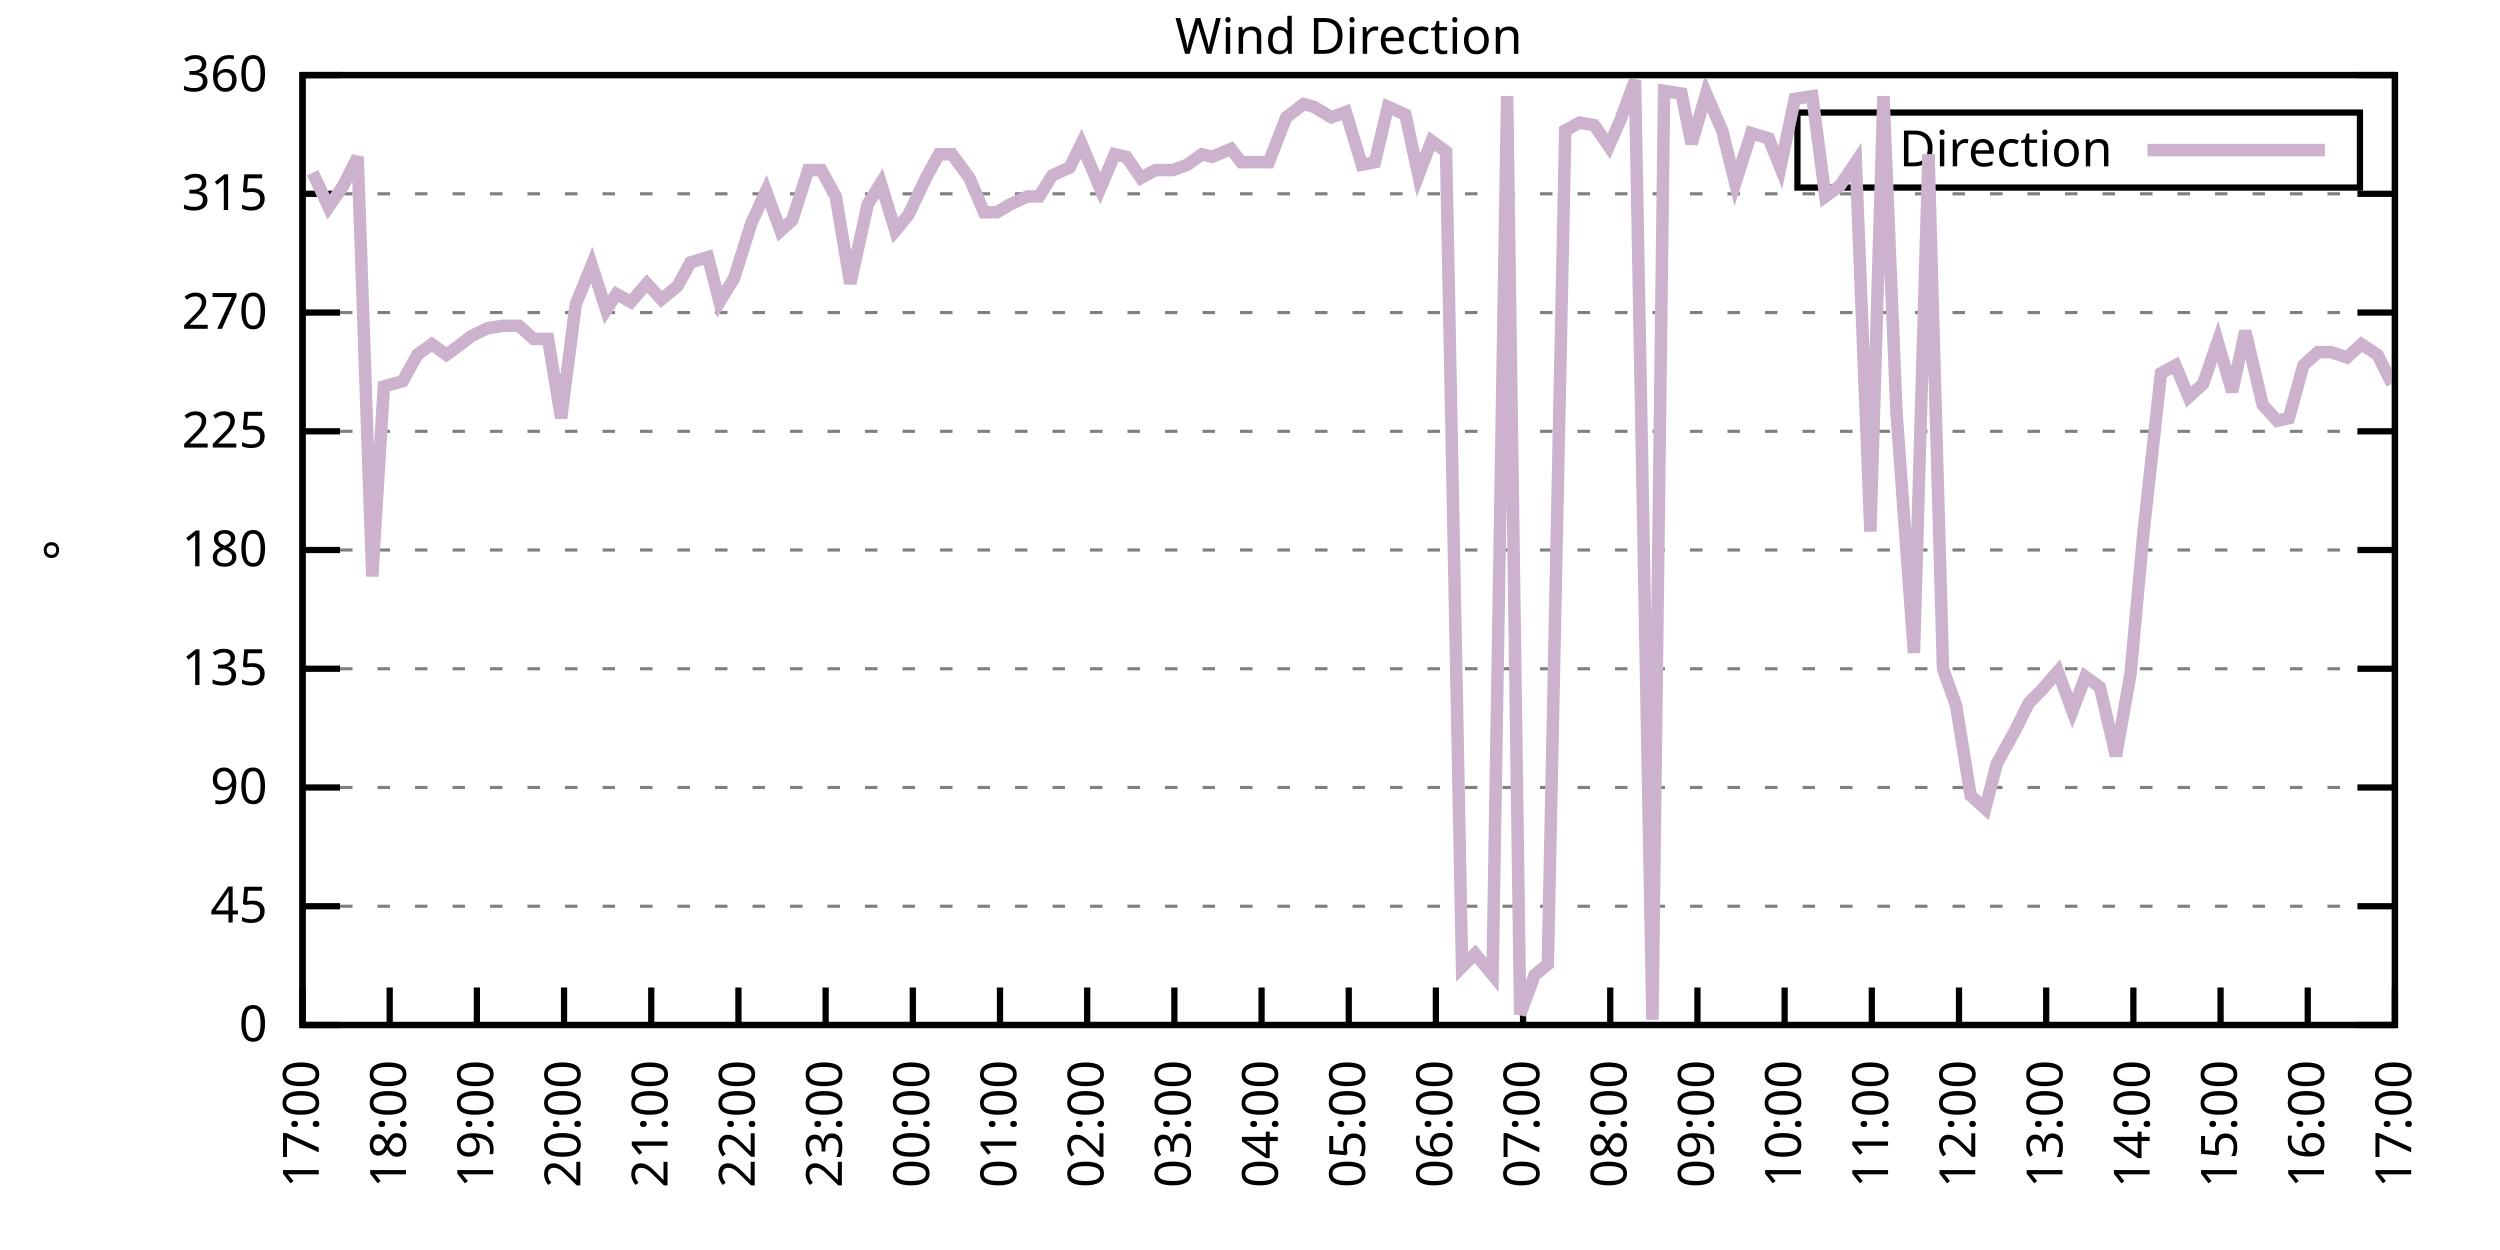
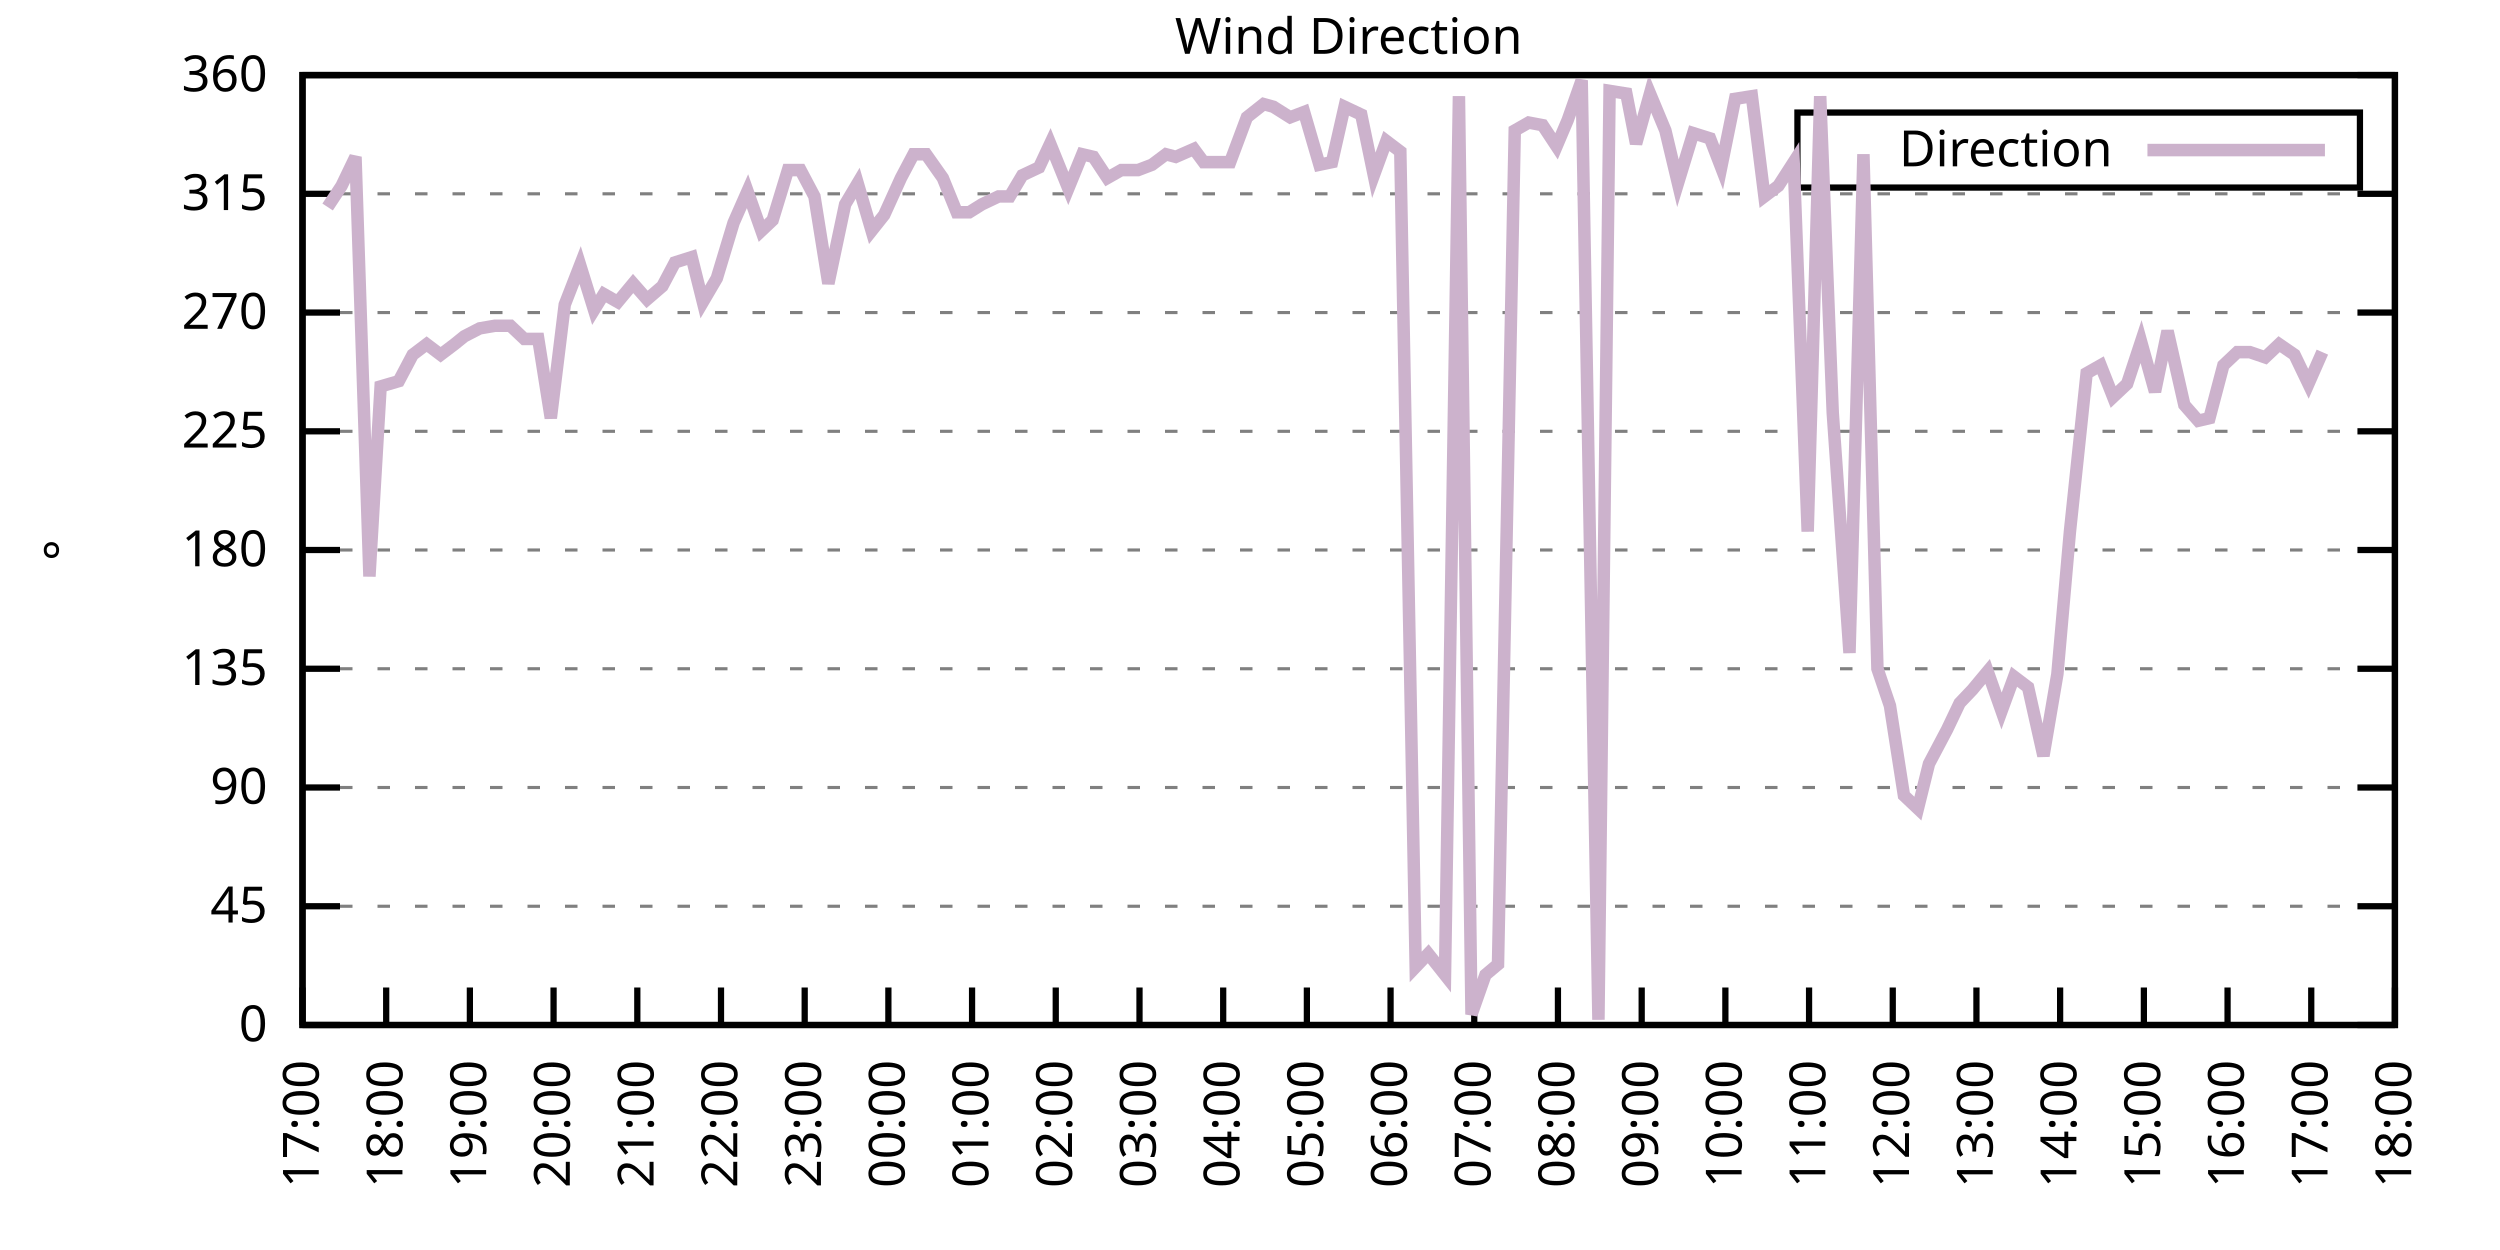
<svg xmlns="http://www.w3.org/2000/svg" xmlns:xlink="http://www.w3.org/1999/xlink" width="400" height="200" viewBox="0 0 400 200">
  <g id="gnuplot_canvas">
    <rect x="0" y="0" width="400" height="200" fill="none" />
    <defs>
      <circle id="gpDot" r="0.5" stroke-width="0.5" stroke="currentColor" />
      <path id="gpPt0" stroke-width="0.333" stroke="currentColor" d="M-1,0 h2 M0,-1 v2" />
      <path id="gpPt1" stroke-width="0.333" stroke="currentColor" d="M-1,-1 L1,1 M1,-1 L-1,1" />
      <path id="gpPt2" stroke-width="0.333" stroke="currentColor" d="M-1,0 L1,0 M0,-1 L0,1 M-1,-1 L1,1 M-1,1 L1,-1" />
      <rect id="gpPt3" stroke-width="0.333" stroke="currentColor" x="-1" y="-1" width="2" height="2" />
      <rect id="gpPt4" stroke-width="0.333" stroke="currentColor" fill="currentColor" x="-1" y="-1" width="2" height="2" />
      <circle id="gpPt5" stroke-width="0.333" stroke="currentColor" cx="0" cy="0" r="1" />
      <use xlink:href="#gpPt5" id="gpPt6" fill="currentColor" stroke="none" />
      <path id="gpPt7" stroke-width="0.333" stroke="currentColor" d="M0,-1.33 L-1.33,0.67 L1.33,0.67 z" />
      <use xlink:href="#gpPt7" id="gpPt8" fill="currentColor" stroke="none" />
      <use xlink:href="#gpPt7" id="gpPt9" stroke="currentColor" transform="rotate(180)" />
      <use xlink:href="#gpPt9" id="gpPt10" fill="currentColor" stroke="none" />
      <use xlink:href="#gpPt3" id="gpPt11" stroke="currentColor" transform="rotate(45)" />
      <use xlink:href="#gpPt11" id="gpPt12" fill="currentColor" stroke="none" />
      <path id="gpPt13" stroke-width="0.333" stroke="currentColor" d="M0,1.330 L1.265,0.411 L0.782,-1.067 L-0.782,-1.076 L-1.265,0.411 z" />
      <use xlink:href="#gpPt13" id="gpPt14" fill="currentColor" stroke="none" />
      <filter id="textbox" filterUnits="objectBoundingBox" x="0" y="0" height="1" width="1">
        <feFlood flood-color="white" flood-opacity="1" result="bgnd" />
        <feComposite in="SourceGraphic" in2="bgnd" operator="atop" />
      </filter>
      <filter id="greybox" filterUnits="objectBoundingBox" x="0" y="0" height="1" width="1">
        <feFlood flood-color="lightgrey" flood-opacity="1" result="grey" />
        <feComposite in="SourceGraphic" in2="grey" operator="atop" />
      </filter>
    </defs>
    <g fill="none" color="white" stroke="currentColor" stroke-width="1.00" stroke-linecap="butt" stroke-linejoin="miter">
</g>
    <g fill="none" color="black" stroke="currentColor" stroke-width="1.00" stroke-linecap="butt" stroke-linejoin="miter">
      <g stroke="none" shape-rendering="crispEdges">
        <polygon fill="rgb(255, 255, 255)" points="48.40,164.00 383.18,164.00 383.18,12.02 48.40,12.02 " />
      </g>
    </g>
    <g fill="none" color="black" stroke="currentColor" stroke-width="1.00" stroke-linecap="butt" stroke-linejoin="miter">
</g>
    <g fill="none" color="black" stroke="black" stroke-width="0.50" stroke-linecap="butt" stroke-linejoin="miter">
</g>
    <g fill="none" color="gray" stroke="currentColor" stroke-width="0.50" stroke-linecap="butt" stroke-linejoin="miter">
      <path stroke="gray" stroke-dasharray="2,4" class="gridline" d="M48.40,164.00 L383.19,164.00  " />
    </g>
    <g fill="none" color="gray" stroke="gray" stroke-width="1.00" stroke-linecap="butt" stroke-linejoin="miter">
</g>
    <g fill="none" color="black" stroke="currentColor" stroke-width="1.00" stroke-linecap="butt" stroke-linejoin="miter">
      <path stroke="black" d="M48.40,164.00 L54.40,164.00 M383.19,164.00 L377.19,164.00  " />
      <g transform="translate(42.80,166.60)" stroke="none" fill="black" font-family="Sans" font-size="8.00" text-anchor="end">
        <text>
          <tspan font-family="Sans"> 0</tspan>
        </text>
      </g>
    </g>
    <g fill="none" color="black" stroke="currentColor" stroke-width="1.00" stroke-linecap="butt" stroke-linejoin="miter">
</g>
    <g fill="none" color="black" stroke="black" stroke-width="0.50" stroke-linecap="butt" stroke-linejoin="miter">
</g>
    <g fill="none" color="gray" stroke="currentColor" stroke-width="0.50" stroke-linecap="butt" stroke-linejoin="miter">
      <path stroke="gray" stroke-dasharray="2,4" class="gridline" d="M48.40,145.00 L383.19,145.00  " />
    </g>
    <g fill="none" color="gray" stroke="gray" stroke-width="1.00" stroke-linecap="butt" stroke-linejoin="miter">
</g>
    <g fill="none" color="black" stroke="currentColor" stroke-width="1.00" stroke-linecap="butt" stroke-linejoin="miter">
      <path stroke="black" d="M48.40,145.00 L54.40,145.00 M383.19,145.00 L377.19,145.00  " />
      <g transform="translate(42.80,147.60)" stroke="none" fill="black" font-family="Sans" font-size="8.00" text-anchor="end">
        <text>
          <tspan font-family="Sans"> 45</tspan>
        </text>
      </g>
    </g>
    <g fill="none" color="black" stroke="currentColor" stroke-width="1.00" stroke-linecap="butt" stroke-linejoin="miter">
</g>
    <g fill="none" color="black" stroke="black" stroke-width="0.50" stroke-linecap="butt" stroke-linejoin="miter">
</g>
    <g fill="none" color="gray" stroke="currentColor" stroke-width="0.50" stroke-linecap="butt" stroke-linejoin="miter">
      <path stroke="gray" stroke-dasharray="2,4" class="gridline" d="M48.40,126.00 L383.19,126.00  " />
    </g>
    <g fill="none" color="gray" stroke="gray" stroke-width="1.00" stroke-linecap="butt" stroke-linejoin="miter">
</g>
    <g fill="none" color="black" stroke="currentColor" stroke-width="1.00" stroke-linecap="butt" stroke-linejoin="miter">
      <path stroke="black" d="M48.40,126.00 L54.40,126.00 M383.19,126.00 L377.19,126.00  " />
      <g transform="translate(42.80,128.60)" stroke="none" fill="black" font-family="Sans" font-size="8.00" text-anchor="end">
        <text>
          <tspan font-family="Sans"> 90</tspan>
        </text>
      </g>
    </g>
    <g fill="none" color="black" stroke="currentColor" stroke-width="1.00" stroke-linecap="butt" stroke-linejoin="miter">
</g>
    <g fill="none" color="black" stroke="black" stroke-width="0.50" stroke-linecap="butt" stroke-linejoin="miter">
</g>
    <g fill="none" color="gray" stroke="currentColor" stroke-width="0.50" stroke-linecap="butt" stroke-linejoin="miter">
      <path stroke="gray" stroke-dasharray="2,4" class="gridline" d="M48.40,107.00 L383.19,107.00  " />
    </g>
    <g fill="none" color="gray" stroke="gray" stroke-width="1.00" stroke-linecap="butt" stroke-linejoin="miter">
</g>
    <g fill="none" color="black" stroke="currentColor" stroke-width="1.00" stroke-linecap="butt" stroke-linejoin="miter">
      <path stroke="black" d="M48.40,107.00 L54.40,107.00 M383.19,107.00 L377.19,107.00  " />
      <g transform="translate(42.80,109.60)" stroke="none" fill="black" font-family="Sans" font-size="8.00" text-anchor="end">
        <text>
          <tspan font-family="Sans"> 135</tspan>
        </text>
      </g>
    </g>
    <g fill="none" color="black" stroke="currentColor" stroke-width="1.00" stroke-linecap="butt" stroke-linejoin="miter">
</g>
    <g fill="none" color="black" stroke="black" stroke-width="0.50" stroke-linecap="butt" stroke-linejoin="miter">
</g>
    <g fill="none" color="gray" stroke="currentColor" stroke-width="0.50" stroke-linecap="butt" stroke-linejoin="miter">
      <path stroke="gray" stroke-dasharray="2,4" class="gridline" d="M48.40,88.00 L383.19,88.00  " />
    </g>
    <g fill="none" color="gray" stroke="gray" stroke-width="1.00" stroke-linecap="butt" stroke-linejoin="miter">
</g>
    <g fill="none" color="black" stroke="currentColor" stroke-width="1.00" stroke-linecap="butt" stroke-linejoin="miter">
      <path stroke="black" d="M48.40,88.00 L54.40,88.00 M383.19,88.00 L377.19,88.00  " />
      <g transform="translate(42.80,90.60)" stroke="none" fill="black" font-family="Sans" font-size="8.00" text-anchor="end">
        <text>
          <tspan font-family="Sans"> 180</tspan>
        </text>
      </g>
    </g>
    <g fill="none" color="black" stroke="currentColor" stroke-width="1.00" stroke-linecap="butt" stroke-linejoin="miter">
</g>
    <g fill="none" color="black" stroke="black" stroke-width="0.50" stroke-linecap="butt" stroke-linejoin="miter">
</g>
    <g fill="none" color="gray" stroke="currentColor" stroke-width="0.50" stroke-linecap="butt" stroke-linejoin="miter">
      <path stroke="gray" stroke-dasharray="2,4" class="gridline" d="M48.40,69.01 L383.19,69.01  " />
    </g>
    <g fill="none" color="gray" stroke="gray" stroke-width="1.00" stroke-linecap="butt" stroke-linejoin="miter">
</g>
    <g fill="none" color="black" stroke="currentColor" stroke-width="1.00" stroke-linecap="butt" stroke-linejoin="miter">
      <path stroke="black" d="M48.40,69.01 L54.40,69.01 M383.19,69.01 L377.19,69.01  " />
      <g transform="translate(42.80,71.61)" stroke="none" fill="black" font-family="Sans" font-size="8.00" text-anchor="end">
        <text>
          <tspan font-family="Sans"> 225</tspan>
        </text>
      </g>
    </g>
    <g fill="none" color="black" stroke="currentColor" stroke-width="1.00" stroke-linecap="butt" stroke-linejoin="miter">
</g>
    <g fill="none" color="black" stroke="black" stroke-width="0.50" stroke-linecap="butt" stroke-linejoin="miter">
</g>
    <g fill="none" color="gray" stroke="currentColor" stroke-width="0.50" stroke-linecap="butt" stroke-linejoin="miter">
      <path stroke="gray" stroke-dasharray="2,4" class="gridline" d="M48.40,50.01 L383.19,50.01  " />
    </g>
    <g fill="none" color="gray" stroke="gray" stroke-width="1.00" stroke-linecap="butt" stroke-linejoin="miter">
</g>
    <g fill="none" color="black" stroke="currentColor" stroke-width="1.00" stroke-linecap="butt" stroke-linejoin="miter">
      <path stroke="black" d="M48.40,50.01 L54.40,50.01 M383.19,50.01 L377.19,50.01  " />
      <g transform="translate(42.80,52.61)" stroke="none" fill="black" font-family="Sans" font-size="8.00" text-anchor="end">
        <text>
          <tspan font-family="Sans"> 270</tspan>
        </text>
      </g>
    </g>
    <g fill="none" color="black" stroke="currentColor" stroke-width="1.00" stroke-linecap="butt" stroke-linejoin="miter">
</g>
    <g fill="none" color="black" stroke="black" stroke-width="0.50" stroke-linecap="butt" stroke-linejoin="miter">
</g>
    <g fill="none" color="gray" stroke="currentColor" stroke-width="0.50" stroke-linecap="butt" stroke-linejoin="miter">
      <path stroke="gray" stroke-dasharray="2,4" class="gridline" d="M48.40,31.01 L383.19,31.01  " />
    </g>
    <g fill="none" color="gray" stroke="gray" stroke-width="1.00" stroke-linecap="butt" stroke-linejoin="miter">
</g>
    <g fill="none" color="black" stroke="currentColor" stroke-width="1.00" stroke-linecap="butt" stroke-linejoin="miter">
      <path stroke="black" d="M48.40,31.01 L54.40,31.01 M383.19,31.01 L377.19,31.01  " />
      <g transform="translate(42.80,33.61)" stroke="none" fill="black" font-family="Sans" font-size="8.00" text-anchor="end">
        <text>
          <tspan font-family="Sans"> 315</tspan>
        </text>
      </g>
    </g>
    <g fill="none" color="black" stroke="currentColor" stroke-width="1.00" stroke-linecap="butt" stroke-linejoin="miter">
</g>
    <g fill="none" color="black" stroke="black" stroke-width="0.50" stroke-linecap="butt" stroke-linejoin="miter">
</g>
    <g fill="none" color="gray" stroke="currentColor" stroke-width="0.50" stroke-linecap="butt" stroke-linejoin="miter">
      <path stroke="gray" stroke-dasharray="2,4" class="gridline" d="M48.40,12.01 L383.19,12.01  " />
    </g>
    <g fill="none" color="gray" stroke="gray" stroke-width="1.00" stroke-linecap="butt" stroke-linejoin="miter">
</g>
    <g fill="none" color="black" stroke="currentColor" stroke-width="1.00" stroke-linecap="butt" stroke-linejoin="miter">
      <path stroke="black" d="M48.40,12.01 L54.40,12.01 M383.19,12.01 L377.19,12.01  " />
      <g transform="translate(42.80,14.61)" stroke="none" fill="black" font-family="Sans" font-size="8.00" text-anchor="end">
        <text>
          <tspan font-family="Sans"> 360</tspan>
        </text>
      </g>
    </g>
    <g fill="none" color="black" stroke="currentColor" stroke-width="1.00" stroke-linecap="butt" stroke-linejoin="miter">
      <path stroke="black" d="M48.40,164.00 L48.40,158.00  " />
      <g transform="translate(51.00,169.60) rotate(270.00)" stroke="none" fill="black" font-family="Sans" font-size="8.00" text-anchor="end">
        <text>
          <tspan font-family="Sans">17:00</tspan>
        </text>
      </g>
    </g>
    <g fill="none" color="black" stroke="currentColor" stroke-width="1.00" stroke-linecap="butt" stroke-linejoin="miter">
-       <path stroke="black" d="M62.35,164.00 L62.35,158.00  " />
-       <g transform="translate(64.95,169.60) rotate(270.00)" stroke="none" fill="black" font-family="Sans" font-size="8.00" text-anchor="end">
+       <path stroke="black" d="M61.79,164.00 L61.79,158.00  " />
+       <g transform="translate(64.39,169.60) rotate(270.00)" stroke="none" fill="black" font-family="Sans" font-size="8.00" text-anchor="end">
        <text>
          <tspan font-family="Sans">18:00</tspan>
        </text>
      </g>
    </g>
    <g fill="none" color="black" stroke="currentColor" stroke-width="1.00" stroke-linecap="butt" stroke-linejoin="miter">
-       <path stroke="black" d="M76.30,164.00 L76.30,158.00  " />
-       <g transform="translate(78.90,169.60) rotate(270.00)" stroke="none" fill="black" font-family="Sans" font-size="8.00" text-anchor="end">
+       <path stroke="black" d="M75.18,164.00 L75.18,158.00  " />
+       <g transform="translate(77.78,169.60) rotate(270.00)" stroke="none" fill="black" font-family="Sans" font-size="8.00" text-anchor="end">
        <text>
          <tspan font-family="Sans">19:00</tspan>
        </text>
      </g>
    </g>
    <g fill="none" color="black" stroke="currentColor" stroke-width="1.00" stroke-linecap="butt" stroke-linejoin="miter">
-       <path stroke="black" d="M90.25,164.00 L90.25,158.00  " />
-       <g transform="translate(92.85,169.60) rotate(270.00)" stroke="none" fill="black" font-family="Sans" font-size="8.00" text-anchor="end">
+       <path stroke="black" d="M88.57,164.00 L88.57,158.00  " />
+       <g transform="translate(91.17,169.60) rotate(270.00)" stroke="none" fill="black" font-family="Sans" font-size="8.00" text-anchor="end">
        <text>
          <tspan font-family="Sans">20:00</tspan>
        </text>
      </g>
    </g>
    <g fill="none" color="black" stroke="currentColor" stroke-width="1.00" stroke-linecap="butt" stroke-linejoin="miter">
-       <path stroke="black" d="M104.20,164.00 L104.20,158.00  " />
-       <g transform="translate(106.80,169.60) rotate(270.00)" stroke="none" fill="black" font-family="Sans" font-size="8.00" text-anchor="end">
+       <path stroke="black" d="M101.97,164.00 L101.97,158.00  " />
+       <g transform="translate(104.57,169.60) rotate(270.00)" stroke="none" fill="black" font-family="Sans" font-size="8.00" text-anchor="end">
        <text>
          <tspan font-family="Sans">21:00</tspan>
        </text>
      </g>
    </g>
    <g fill="none" color="black" stroke="currentColor" stroke-width="1.00" stroke-linecap="butt" stroke-linejoin="miter">
-       <path stroke="black" d="M118.15,164.00 L118.15,158.00  " />
-       <g transform="translate(120.75,169.60) rotate(270.00)" stroke="none" fill="black" font-family="Sans" font-size="8.00" text-anchor="end">
+       <path stroke="black" d="M115.36,164.00 L115.36,158.00  " />
+       <g transform="translate(117.96,169.60) rotate(270.00)" stroke="none" fill="black" font-family="Sans" font-size="8.00" text-anchor="end">
        <text>
          <tspan font-family="Sans">22:00</tspan>
        </text>
      </g>
    </g>
    <g fill="none" color="black" stroke="currentColor" stroke-width="1.00" stroke-linecap="butt" stroke-linejoin="miter">
-       <path stroke="black" d="M132.10,164.00 L132.10,158.00  " />
-       <g transform="translate(134.70,169.60) rotate(270.00)" stroke="none" fill="black" font-family="Sans" font-size="8.00" text-anchor="end">
+       <path stroke="black" d="M128.75,164.00 L128.75,158.00  " />
+       <g transform="translate(131.35,169.60) rotate(270.00)" stroke="none" fill="black" font-family="Sans" font-size="8.00" text-anchor="end">
        <text>
          <tspan font-family="Sans">23:00</tspan>
        </text>
      </g>
    </g>
    <g fill="none" color="black" stroke="currentColor" stroke-width="1.00" stroke-linecap="butt" stroke-linejoin="miter">
-       <path stroke="black" d="M146.05,164.00 L146.05,158.00  " />
-       <g transform="translate(148.65,169.60) rotate(270.00)" stroke="none" fill="black" font-family="Sans" font-size="8.00" text-anchor="end">
+       <path stroke="black" d="M142.14,164.00 L142.14,158.00  " />
+       <g transform="translate(144.74,169.60) rotate(270.00)" stroke="none" fill="black" font-family="Sans" font-size="8.00" text-anchor="end">
        <text>
          <tspan font-family="Sans">00:00</tspan>
        </text>
      </g>
    </g>
    <g fill="none" color="black" stroke="currentColor" stroke-width="1.00" stroke-linecap="butt" stroke-linejoin="miter">
-       <path stroke="black" d="M160.00,164.00 L160.00,158.00  " />
-       <g transform="translate(162.60,169.60) rotate(270.00)" stroke="none" fill="black" font-family="Sans" font-size="8.00" text-anchor="end">
+       <path stroke="black" d="M155.53,164.00 L155.53,158.00  " />
+       <g transform="translate(158.13,169.60) rotate(270.00)" stroke="none" fill="black" font-family="Sans" font-size="8.00" text-anchor="end">
        <text>
          <tspan font-family="Sans">01:00</tspan>
        </text>
      </g>
    </g>
    <g fill="none" color="black" stroke="currentColor" stroke-width="1.00" stroke-linecap="butt" stroke-linejoin="miter">
-       <path stroke="black" d="M173.95,164.00 L173.95,158.00  " />
-       <g transform="translate(176.55,169.60) rotate(270.00)" stroke="none" fill="black" font-family="Sans" font-size="8.00" text-anchor="end">
+       <path stroke="black" d="M168.92,164.00 L168.92,158.00  " />
+       <g transform="translate(171.52,169.60) rotate(270.00)" stroke="none" fill="black" font-family="Sans" font-size="8.00" text-anchor="end">
        <text>
          <tspan font-family="Sans">02:00</tspan>
        </text>
      </g>
    </g>
    <g fill="none" color="black" stroke="currentColor" stroke-width="1.00" stroke-linecap="butt" stroke-linejoin="miter">
-       <path stroke="black" d="M187.90,164.00 L187.90,158.00  " />
-       <g transform="translate(190.50,169.60) rotate(270.00)" stroke="none" fill="black" font-family="Sans" font-size="8.00" text-anchor="end">
+       <path stroke="black" d="M182.32,164.00 L182.32,158.00  " />
+       <g transform="translate(184.92,169.60) rotate(270.00)" stroke="none" fill="black" font-family="Sans" font-size="8.00" text-anchor="end">
        <text>
          <tspan font-family="Sans">03:00</tspan>
        </text>
      </g>
    </g>
    <g fill="none" color="black" stroke="currentColor" stroke-width="1.00" stroke-linecap="butt" stroke-linejoin="miter">
-       <path stroke="black" d="M201.85,164.00 L201.85,158.00  " />
-       <g transform="translate(204.45,169.60) rotate(270.00)" stroke="none" fill="black" font-family="Sans" font-size="8.00" text-anchor="end">
+       <path stroke="black" d="M195.71,164.00 L195.71,158.00  " />
+       <g transform="translate(198.31,169.60) rotate(270.00)" stroke="none" fill="black" font-family="Sans" font-size="8.00" text-anchor="end">
        <text>
          <tspan font-family="Sans">04:00</tspan>
        </text>
      </g>
    </g>
    <g fill="none" color="black" stroke="currentColor" stroke-width="1.00" stroke-linecap="butt" stroke-linejoin="miter">
-       <path stroke="black" d="M215.80,164.00 L215.80,158.00  " />
-       <g transform="translate(218.40,169.60) rotate(270.00)" stroke="none" fill="black" font-family="Sans" font-size="8.00" text-anchor="end">
+       <path stroke="black" d="M209.10,164.00 L209.10,158.00  " />
+       <g transform="translate(211.70,169.60) rotate(270.00)" stroke="none" fill="black" font-family="Sans" font-size="8.00" text-anchor="end">
        <text>
          <tspan font-family="Sans">05:00</tspan>
        </text>
      </g>
    </g>
    <g fill="none" color="black" stroke="currentColor" stroke-width="1.00" stroke-linecap="butt" stroke-linejoin="miter">
-       <path stroke="black" d="M229.74,164.00 L229.74,158.00  " />
-       <g transform="translate(232.34,169.60) rotate(270.00)" stroke="none" fill="black" font-family="Sans" font-size="8.00" text-anchor="end">
+       <path stroke="black" d="M222.49,164.00 L222.49,158.00  " />
+       <g transform="translate(225.09,169.60) rotate(270.00)" stroke="none" fill="black" font-family="Sans" font-size="8.00" text-anchor="end">
        <text>
          <tspan font-family="Sans">06:00</tspan>
        </text>
      </g>
    </g>
    <g fill="none" color="black" stroke="currentColor" stroke-width="1.00" stroke-linecap="butt" stroke-linejoin="miter">
-       <path stroke="black" d="M243.69,164.00 L243.69,158.00  " />
-       <g transform="translate(246.29,169.60) rotate(270.00)" stroke="none" fill="black" font-family="Sans" font-size="8.00" text-anchor="end">
+       <path stroke="black" d="M235.88,164.00 L235.88,158.00  " />
+       <g transform="translate(238.48,169.60) rotate(270.00)" stroke="none" fill="black" font-family="Sans" font-size="8.00" text-anchor="end">
        <text>
          <tspan font-family="Sans">07:00</tspan>
        </text>
      </g>
    </g>
    <g fill="none" color="black" stroke="currentColor" stroke-width="1.00" stroke-linecap="butt" stroke-linejoin="miter">
-       <path stroke="black" d="M257.64,164.00 L257.64,158.00  " />
-       <g transform="translate(260.24,169.60) rotate(270.00)" stroke="none" fill="black" font-family="Sans" font-size="8.00" text-anchor="end">
+       <path stroke="black" d="M249.27,164.00 L249.27,158.00  " />
+       <g transform="translate(251.87,169.60) rotate(270.00)" stroke="none" fill="black" font-family="Sans" font-size="8.00" text-anchor="end">
        <text>
          <tspan font-family="Sans">08:00</tspan>
        </text>
      </g>
    </g>
    <g fill="none" color="black" stroke="currentColor" stroke-width="1.00" stroke-linecap="butt" stroke-linejoin="miter">
-       <path stroke="black" d="M271.59,164.00 L271.59,158.00  " />
-       <g transform="translate(274.19,169.60) rotate(270.00)" stroke="none" fill="black" font-family="Sans" font-size="8.00" text-anchor="end">
+       <path stroke="black" d="M262.67,164.00 L262.67,158.00  " />
+       <g transform="translate(265.27,169.60) rotate(270.00)" stroke="none" fill="black" font-family="Sans" font-size="8.00" text-anchor="end">
        <text>
          <tspan font-family="Sans">09:00</tspan>
        </text>
      </g>
    </g>
    <g fill="none" color="black" stroke="currentColor" stroke-width="1.00" stroke-linecap="butt" stroke-linejoin="miter">
-       <path stroke="black" d="M285.54,164.00 L285.54,158.00  " />
-       <g transform="translate(288.14,169.60) rotate(270.00)" stroke="none" fill="black" font-family="Sans" font-size="8.00" text-anchor="end">
+       <path stroke="black" d="M276.06,164.00 L276.06,158.00  " />
+       <g transform="translate(278.66,169.60) rotate(270.00)" stroke="none" fill="black" font-family="Sans" font-size="8.00" text-anchor="end">
        <text>
          <tspan font-family="Sans">10:00</tspan>
        </text>
      </g>
    </g>
    <g fill="none" color="black" stroke="currentColor" stroke-width="1.00" stroke-linecap="butt" stroke-linejoin="miter">
-       <path stroke="black" d="M299.49,164.00 L299.49,158.00  " />
-       <g transform="translate(302.09,169.60) rotate(270.00)" stroke="none" fill="black" font-family="Sans" font-size="8.00" text-anchor="end">
+       <path stroke="black" d="M289.45,164.00 L289.45,158.00  " />
+       <g transform="translate(292.05,169.60) rotate(270.00)" stroke="none" fill="black" font-family="Sans" font-size="8.00" text-anchor="end">
        <text>
          <tspan font-family="Sans">11:00</tspan>
        </text>
      </g>
    </g>
    <g fill="none" color="black" stroke="currentColor" stroke-width="1.00" stroke-linecap="butt" stroke-linejoin="miter">
-       <path stroke="black" d="M313.44,164.00 L313.44,158.00  " />
-       <g transform="translate(316.04,169.60) rotate(270.00)" stroke="none" fill="black" font-family="Sans" font-size="8.00" text-anchor="end">
+       <path stroke="black" d="M302.84,164.00 L302.84,158.00  " />
+       <g transform="translate(305.44,169.60) rotate(270.00)" stroke="none" fill="black" font-family="Sans" font-size="8.00" text-anchor="end">
        <text>
          <tspan font-family="Sans">12:00</tspan>
        </text>
      </g>
    </g>
    <g fill="none" color="black" stroke="currentColor" stroke-width="1.00" stroke-linecap="butt" stroke-linejoin="miter">
-       <path stroke="black" d="M327.39,164.00 L327.39,158.00  " />
-       <g transform="translate(329.99,169.60) rotate(270.00)" stroke="none" fill="black" font-family="Sans" font-size="8.00" text-anchor="end">
+       <path stroke="black" d="M316.23,164.00 L316.23,158.00  " />
+       <g transform="translate(318.83,169.60) rotate(270.00)" stroke="none" fill="black" font-family="Sans" font-size="8.00" text-anchor="end">
        <text>
          <tspan font-family="Sans">13:00</tspan>
        </text>
      </g>
    </g>
    <g fill="none" color="black" stroke="currentColor" stroke-width="1.00" stroke-linecap="butt" stroke-linejoin="miter">
-       <path stroke="black" d="M341.34,164.00 L341.34,158.00  " />
-       <g transform="translate(343.94,169.60) rotate(270.00)" stroke="none" fill="black" font-family="Sans" font-size="8.00" text-anchor="end">
+       <path stroke="black" d="M329.62,164.00 L329.62,158.00  " />
+       <g transform="translate(332.22,169.60) rotate(270.00)" stroke="none" fill="black" font-family="Sans" font-size="8.00" text-anchor="end">
        <text>
          <tspan font-family="Sans">14:00</tspan>
        </text>
      </g>
    </g>
    <g fill="none" color="black" stroke="currentColor" stroke-width="1.00" stroke-linecap="butt" stroke-linejoin="miter">
-       <path stroke="black" d="M355.29,164.00 L355.29,158.00  " />
-       <g transform="translate(357.89,169.60) rotate(270.00)" stroke="none" fill="black" font-family="Sans" font-size="8.00" text-anchor="end">
+       <path stroke="black" d="M343.02,164.00 L343.02,158.00  " />
+       <g transform="translate(345.62,169.60) rotate(270.00)" stroke="none" fill="black" font-family="Sans" font-size="8.00" text-anchor="end">
        <text>
          <tspan font-family="Sans">15:00</tspan>
        </text>
      </g>
    </g>
    <g fill="none" color="black" stroke="currentColor" stroke-width="1.00" stroke-linecap="butt" stroke-linejoin="miter">
-       <path stroke="black" d="M369.24,164.00 L369.24,158.00  " />
-       <g transform="translate(371.84,169.60) rotate(270.00)" stroke="none" fill="black" font-family="Sans" font-size="8.00" text-anchor="end">
+       <path stroke="black" d="M356.41,164.00 L356.41,158.00  " />
+       <g transform="translate(359.01,169.60) rotate(270.00)" stroke="none" fill="black" font-family="Sans" font-size="8.00" text-anchor="end">
        <text>
          <tspan font-family="Sans">16:00</tspan>
+         </text>
+       </g>
+     </g>
+     <g fill="none" color="black" stroke="currentColor" stroke-width="1.00" stroke-linecap="butt" stroke-linejoin="miter">
+       <path stroke="black" d="M369.80,164.00 L369.80,158.00  " />
+       <g transform="translate(372.40,169.60) rotate(270.00)" stroke="none" fill="black" font-family="Sans" font-size="8.00" text-anchor="end">
+         <text>
+           <tspan font-family="Sans">17:00</tspan>
        </text>
      </g>
    </g>
    <g fill="none" color="black" stroke="currentColor" stroke-width="1.00" stroke-linecap="butt" stroke-linejoin="miter">
      <path stroke="black" d="M383.19,164.00 L383.19,158.00  " />
      <g transform="translate(385.79,169.60) rotate(270.00)" stroke="none" fill="black" font-family="Sans" font-size="8.00" text-anchor="end">
        <text>
-           <tspan font-family="Sans">17:00</tspan>
+           <tspan font-family="Sans">18:00</tspan>
        </text>
      </g>
    </g>
    <g fill="none" color="black" stroke="currentColor" stroke-width="1.00" stroke-linecap="butt" stroke-linejoin="miter">
</g>
    <g fill="none" color="black" stroke="currentColor" stroke-width="1.00" stroke-linecap="butt" stroke-linejoin="miter">
      <path stroke="black" d="M48.40,12.01 L48.40,164.00 L383.19,164.00 L383.19,12.01 L48.40,12.01 Z  " />
    </g>
    <g fill="none" color="black" stroke="currentColor" stroke-width="1.00" stroke-linecap="butt" stroke-linejoin="miter">
</g>
    <g fill="none" color="black" stroke="currentColor" stroke-width="1.00" stroke-linecap="butt" stroke-linejoin="miter">
      <path stroke="black" d="M287.59,30.01 L287.59,18.01 L377.59,18.01 L377.59,30.01 L287.59,30.01 Z  " />
    </g>
    <g id="Wind_direction_plot_1">
      <g fill="none" color="white" stroke="black" stroke-width="2.00" stroke-linecap="butt" stroke-linejoin="miter">
</g>
      <g fill="none" color="black" stroke="currentColor" stroke-width="2.00" stroke-linecap="butt" stroke-linejoin="miter">
        <g transform="translate(337.99,26.61)" stroke="none" fill="black" font-family="Sans" font-size="8.00" text-anchor="end">
          <text>
            <tspan font-family="Sans">Direction</tspan>
          </text>
        </g>
      </g>
      <g fill="none" color="black" stroke="currentColor" stroke-width="2.00" stroke-linecap="butt" stroke-linejoin="miter">
-         <path stroke="rgb(204, 178, 204)" d="M343.59,24.01 L371.99,24.01 M50.03,27.63 L52.58,33.12 L54.91,29.74 L57.23,25.10 L59.56,92.23 L61.42,61.83   L64.44,60.98 L66.77,56.76 L69.09,55.07 L71.42,56.76 L73.74,55.07 L75.37,53.81 L77.93,52.54 L80.48,52.12   L83.04,52.12 L85.37,54.23 L87.69,54.23 L89.78,66.90 L92.11,48.74 L94.67,42.41 L96.99,49.59 L98.62,47.05   L100.94,48.32 L103.50,45.36 L105.83,47.90 L108.38,45.79 L110.48,41.99 L113.27,41.14 L115.13,48.32 L117.45,44.52   L120.24,35.65 L122.57,30.59 L124.89,36.92 L126.75,35.23 L129.31,27.21 L131.40,27.21 L133.72,31.43 L136.05,45.36   L138.84,32.70 L140.93,29.32 L143.26,36.92 L145.35,34.39 L148.14,28.48 L150.23,24.68 L152.32,24.68 L155.11,28.48   L157.44,33.96 L159.53,33.96 L161.62,32.70 L164.41,31.43 L166.27,31.43 L168.37,28.05 L171.16,26.79 L173.02,22.99   L176.04,30.16 L178.36,24.68 L180.22,25.10 L182.55,28.48 L184.87,27.21 L187.66,27.21 L189.99,26.36 L192.31,24.68   L193.94,25.10 L196.96,23.83 L198.59,25.94 L201.38,25.94 L203.01,25.94 L205.80,18.77 L208.59,16.65 L210.22,17.08   L213.01,18.77 L215.33,17.92 L217.89,26.36 L219.98,25.94 L222.07,17.08 L224.86,18.34 L226.95,28.05 L229.05,22.56   L231.37,24.25 L233.93,154.71 L236.02,152.60 L238.81,155.98 L241.14,15.39 L243.23,162.31 L245.55,155.98 L247.65,154.29   L250.44,20.88 L252.76,19.61 L255.09,20.03 L257.41,23.41 L259.27,19.19 L261.60,12.85 L264.39,163.16 L266.25,14.54   L269.04,14.97 L270.66,22.99 L272.99,14.97 L275.55,20.88 L277.64,29.32 L280.20,21.30 L282.99,22.14 L284.85,26.79   L287.17,15.81 L289.96,15.39 L292.05,31.43 L294.38,29.74 L296.94,25.94 L299.26,85.05 L301.35,15.39 L303.44,66.05   L306.23,104.47 L308.56,24.68 L310.88,107.00 L312.98,112.91 L315.30,127.27 L317.63,129.38 L319.49,122.20 L322.51,116.71   L324.60,112.49 L326.69,110.38 L329.25,107.43 L331.58,113.76 L333.67,108.27 L335.99,109.96 L338.55,120.94 L340.88,107.85   L342.97,85.05 L345.76,59.72 L348.08,58.45 L350.18,63.52 L352.50,61.41 L354.83,54.65 L357.15,62.67 L359.24,52.96   L362.03,64.78 L364.36,67.32 L366.22,66.90 L368.54,58.45 L370.87,56.34 L372.96,56.34 L375.52,57.18 L377.84,55.07   L380.40,56.76 L382.73,61.41  " />
+         <path stroke="rgb(204, 178, 204)" d="M343.59,24.01 L371.99,24.01 M52.42,33.12 L54.65,29.74 L56.88,25.10 L59.11,92.23 L60.90,61.83 L63.80,60.98   L66.03,56.76 L68.26,55.07 L70.50,56.76 L72.73,55.07 L74.29,53.81 L76.75,52.54 L79.20,52.12 L81.66,52.12   L83.89,54.23 L86.12,54.23 L88.13,66.90 L90.36,48.74 L92.82,42.41 L95.05,49.59 L96.61,47.05 L98.84,48.32   L101.30,45.36 L103.53,47.90 L105.98,45.79 L107.99,41.99 L110.67,41.14 L112.46,48.32 L114.69,44.52 L117.37,35.65   L119.60,30.59 L121.83,36.92 L123.62,35.23 L126.07,27.21 L128.08,27.21 L130.31,31.43 L132.54,45.36 L135.22,32.70   L137.23,29.32 L139.46,36.92 L141.47,34.39 L144.15,28.48 L146.16,24.68 L148.17,24.68 L150.85,28.48 L153.08,33.96   L155.09,33.96 L157.10,32.70 L159.77,31.43 L161.56,31.43 L163.57,28.05 L166.25,26.79 L168.03,22.99 L170.93,30.16   L173.17,24.68 L174.95,25.10 L177.18,28.48 L179.41,27.21 L182.09,27.21 L184.32,26.36 L186.56,24.68 L188.12,25.10   L191.02,23.83 L192.58,25.94 L195.26,25.94 L196.82,25.94 L199.50,18.77 L202.18,16.65 L203.74,17.08 L206.42,18.77   L208.65,17.92 L211.11,26.36 L213.12,25.94 L215.13,17.08 L217.80,18.34 L219.81,28.05 L221.82,22.56 L224.05,24.25   L226.51,154.71 L228.52,152.60 L231.20,155.98 L233.43,15.39 L235.44,162.31 L237.67,155.98 L239.68,154.29 L242.36,20.88   L244.59,19.61 L246.82,20.03 L249.05,23.41 L250.84,19.19 L253.07,12.85 L255.75,163.16 L257.53,14.54 L260.21,14.97   L261.77,22.99 L264.00,14.97 L266.46,20.88 L268.47,29.32 L270.92,21.30 L273.60,22.14 L275.39,26.79 L277.62,15.81   L280.30,15.39 L282.31,31.43 L284.54,29.74 L286.99,25.94 L289.23,85.05 L291.23,15.39 L293.24,66.05 L295.92,104.47   L298.15,24.68 L300.39,107.00 L302.39,112.91 L304.63,127.27 L306.86,129.38 L308.64,122.20 L311.54,116.71 L313.55,112.49   L315.56,110.38 L318.02,107.43 L320.25,113.76 L322.26,108.27 L324.49,109.96 L326.95,120.94 L329.18,107.85 L331.19,85.05   L333.86,59.72 L336.10,58.45 L338.10,63.52 L340.34,61.41 L342.57,54.65 L344.80,62.67 L346.81,52.96 L349.49,64.78   L351.72,67.32 L353.51,66.90 L355.74,58.45 L357.97,56.34 L359.98,56.34 L362.43,57.18 L364.66,55.07 L367.12,56.76   L369.35,61.41 L371.58,56.34  " />
      </g>
    </g>
    <g fill="none" color="black" stroke="currentColor" stroke-width="2.00" stroke-linecap="butt" stroke-linejoin="miter">
</g>
    <g fill="none" color="black" stroke="black" stroke-width="1.00" stroke-linecap="butt" stroke-linejoin="miter">
</g>
    <g fill="none" color="black" stroke="currentColor" stroke-width="1.00" stroke-linecap="butt" stroke-linejoin="miter">
      <path stroke="black" d="M48.40,12.01 L48.40,164.00 L383.19,164.00 L383.19,12.01 L48.40,12.01 Z  " />
      <g transform="translate(12.80,88.01) rotate(270.00)" stroke="none" fill="black" font-family="Sans" font-size="8.00" text-anchor="middle">
        <text>
          <tspan font-family="Sans">°</tspan>
        </text>
      </g>
    </g>
    <g fill="none" color="black" stroke="currentColor" stroke-width="1.00" stroke-linecap="butt" stroke-linejoin="miter">
</g>
    <g fill="none" color="black" stroke="currentColor" stroke-width="1.00" stroke-linecap="butt" stroke-linejoin="miter">
      <g transform="translate(215.79,8.61)" stroke="none" fill="black" font-family="Sans" font-size="8.00" text-anchor="middle">
        <text>
          <tspan font-family="Sans">Wind Direction</tspan>
        </text>
      </g>
    </g>
    <g fill="none" color="black" stroke="currentColor" stroke-width="1.00" stroke-linecap="butt" stroke-linejoin="miter">
</g>
  </g>
</svg>
